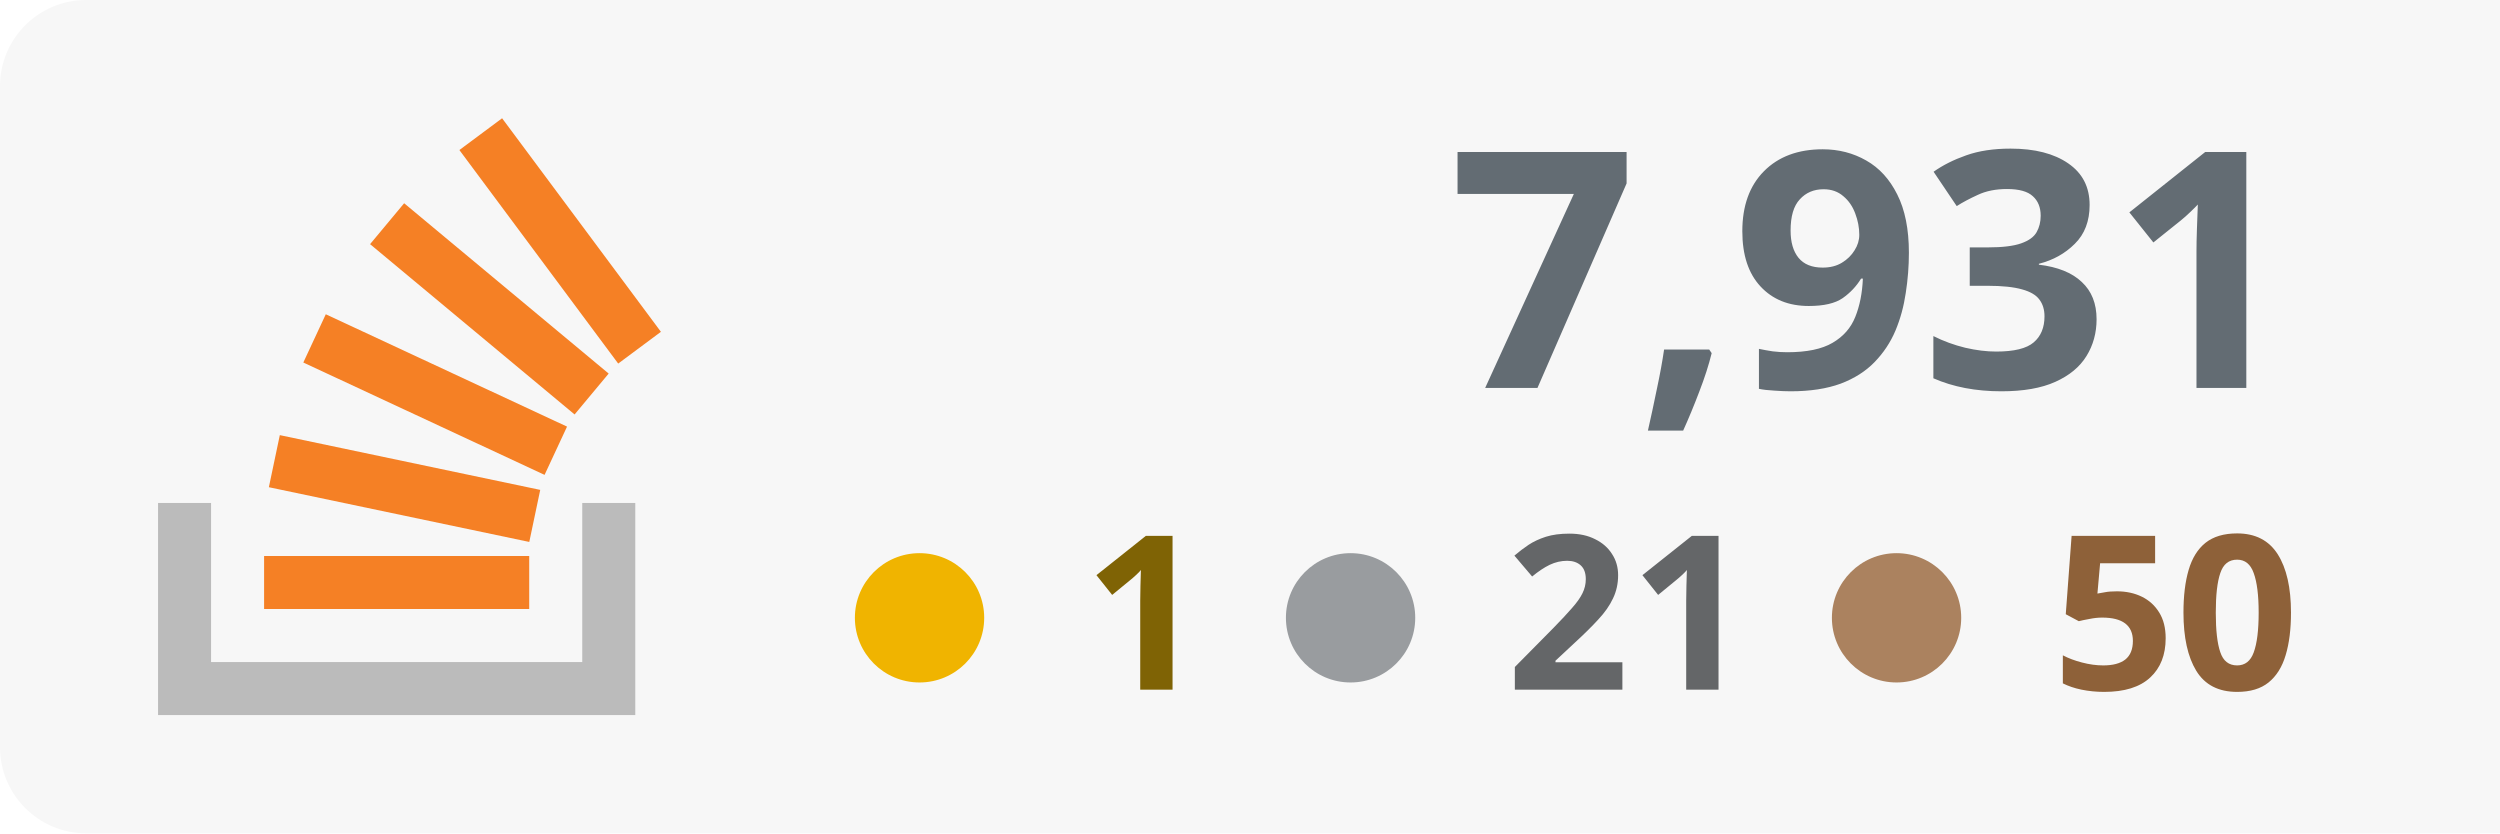
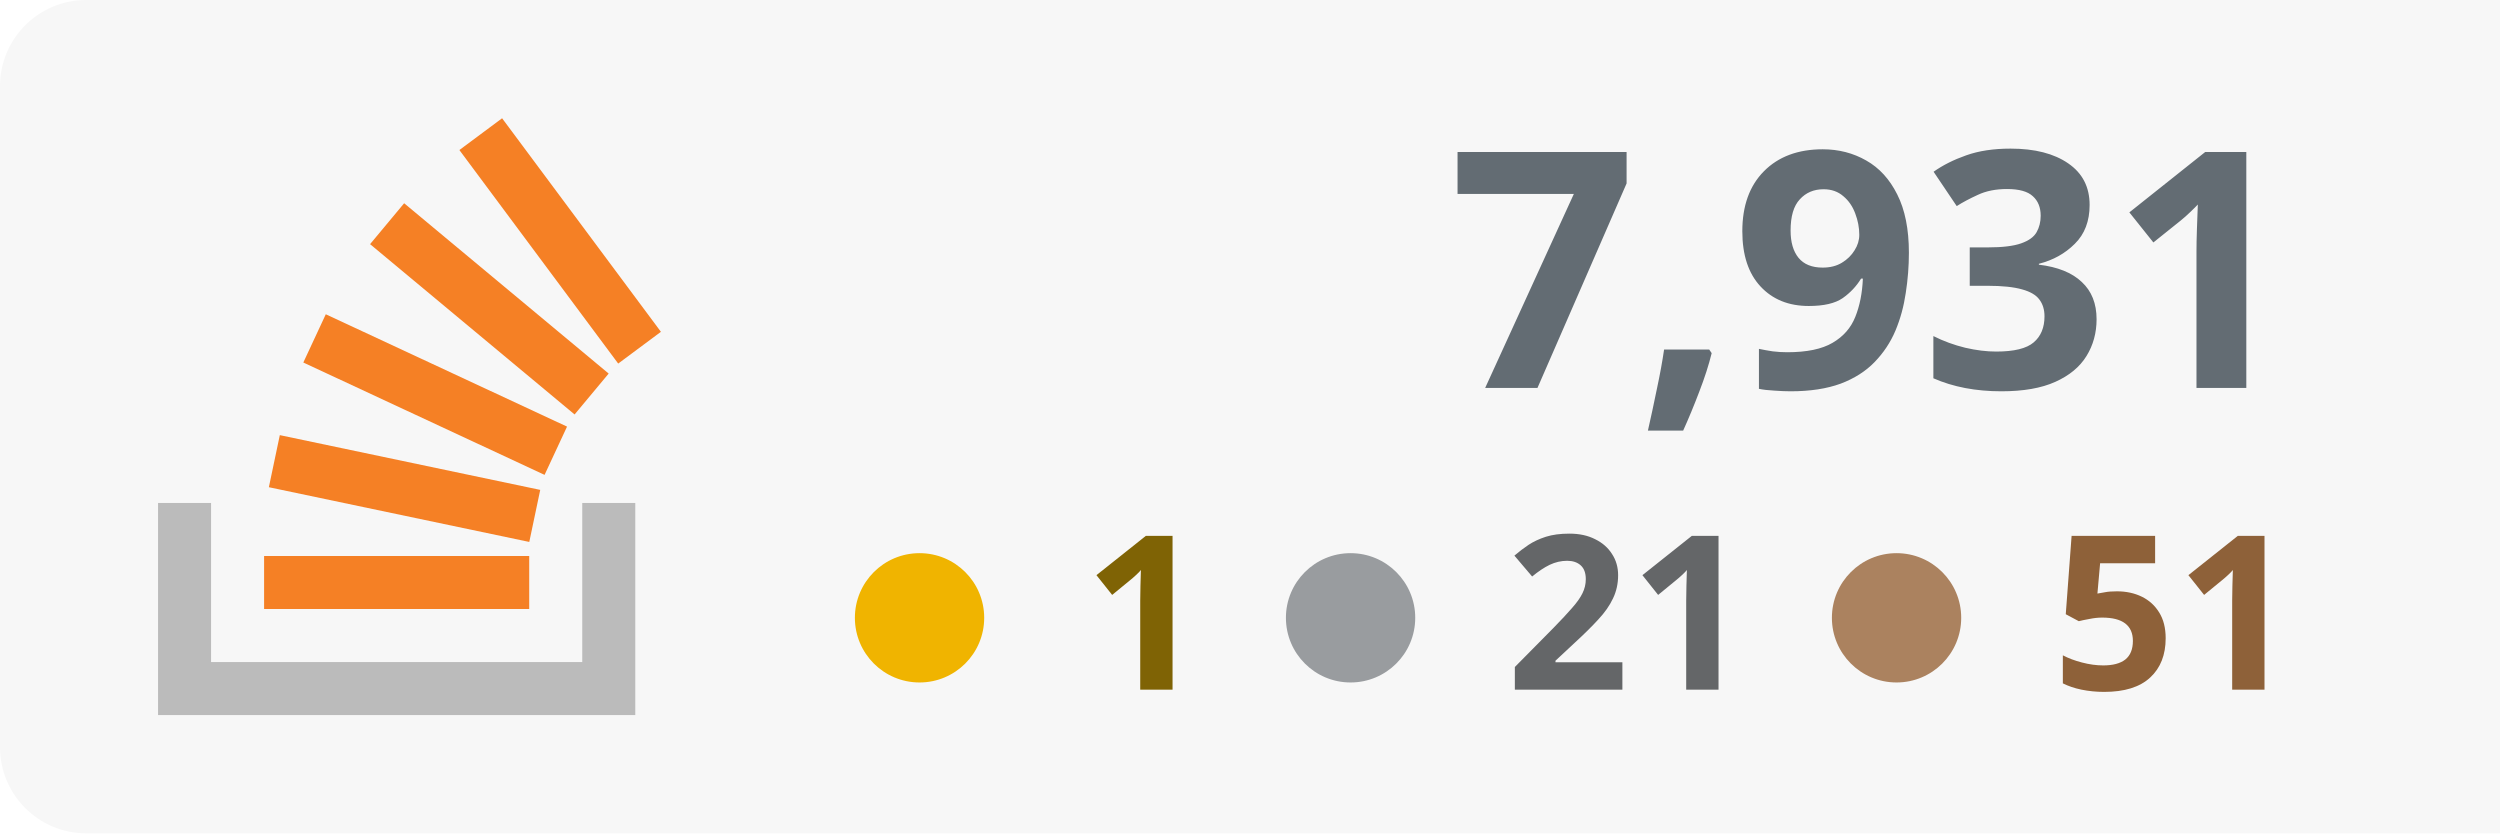
<svg xmlns="http://www.w3.org/2000/svg" width="100%" height="100%" viewBox="0 0 174 58" version="1.1" xml:space="preserve" style="fill-rule:evenodd;clip-rule:evenodd;stroke-linejoin:round;stroke-miterlimit:2;">
  <rect x="0" y="0" width="180" height="58" style="fill:#f7f7f7;" rx="6" />
  <g transform="translate(-53 0)">
    <path d="M93.525,35.007l3.69,-0l0,14.762l-33.215,0l0,-14.762l3.691,-0l-0,11.072l25.834,-0l-0,-11.072Z" style="fill:#bbb;" />
    <path d="M71.713,33.91l18.125,3.809l0.762,-3.623l-18.125,-3.811l-0.762,3.625Zm2.398,-8.679l16.791,7.82l1.564,-3.359l-16.791,-7.819l-1.564,3.358Zm4.646,-8.238l14.235,11.854l2.371,-2.847l-14.235,-11.854l-2.371,2.847Zm9.189,-8.762l-2.973,2.211l11.054,14.863l2.973,-2.211l-11.054,-14.863Zm-16.565,34.157l18.453,0l-0,-3.691l-18.453,0l0,3.691Z" style="fill:#f58025;fill-rule:nonzero;" />
  </g>
  <text x="160px" y="27px" text-anchor="end" style="font-family:'Verdana-Bold', 'Verdana', sans-serif;font-weight:700;font-size:23px;fill:#636c73;">7,931</text>
-   <text x="160px" y="48px" text-anchor="end" style="font-family:'Verdana-Bold', 'Verdana', sans-serif;font-weight:700;font-size:15px;fill:#8e6139; text-align: right;">50</text>
+   <text x="160px" y="48px" text-anchor="end" style="font-family:'Verdana-Bold', 'Verdana', sans-serif;font-weight:700;font-size:15px;fill:#8e6139; text-align: right;">51</text>
  <text x="122px" y="48px" text-anchor="end" style="font-family:'Verdana-Bold', 'Verdana', sans-serif;font-weight:700;font-size:15px;fill:#646668;">21</text>
  <text x="84px" y="48px" text-anchor="end" style="font-family:'Verdana-Bold', 'Verdana', sans-serif;font-weight:700;font-size:15px;fill:#7f6305;">1</text>
  <circle cx="64" cy="43" r="4.5" style="fill:#f0b400;" />
  <circle cx="94" cy="43" r="4.5" style="fill:#999c9f;" />
  <circle cx="132" cy="43" r="4.5" style="fill:#ab825f;" />
</svg>
